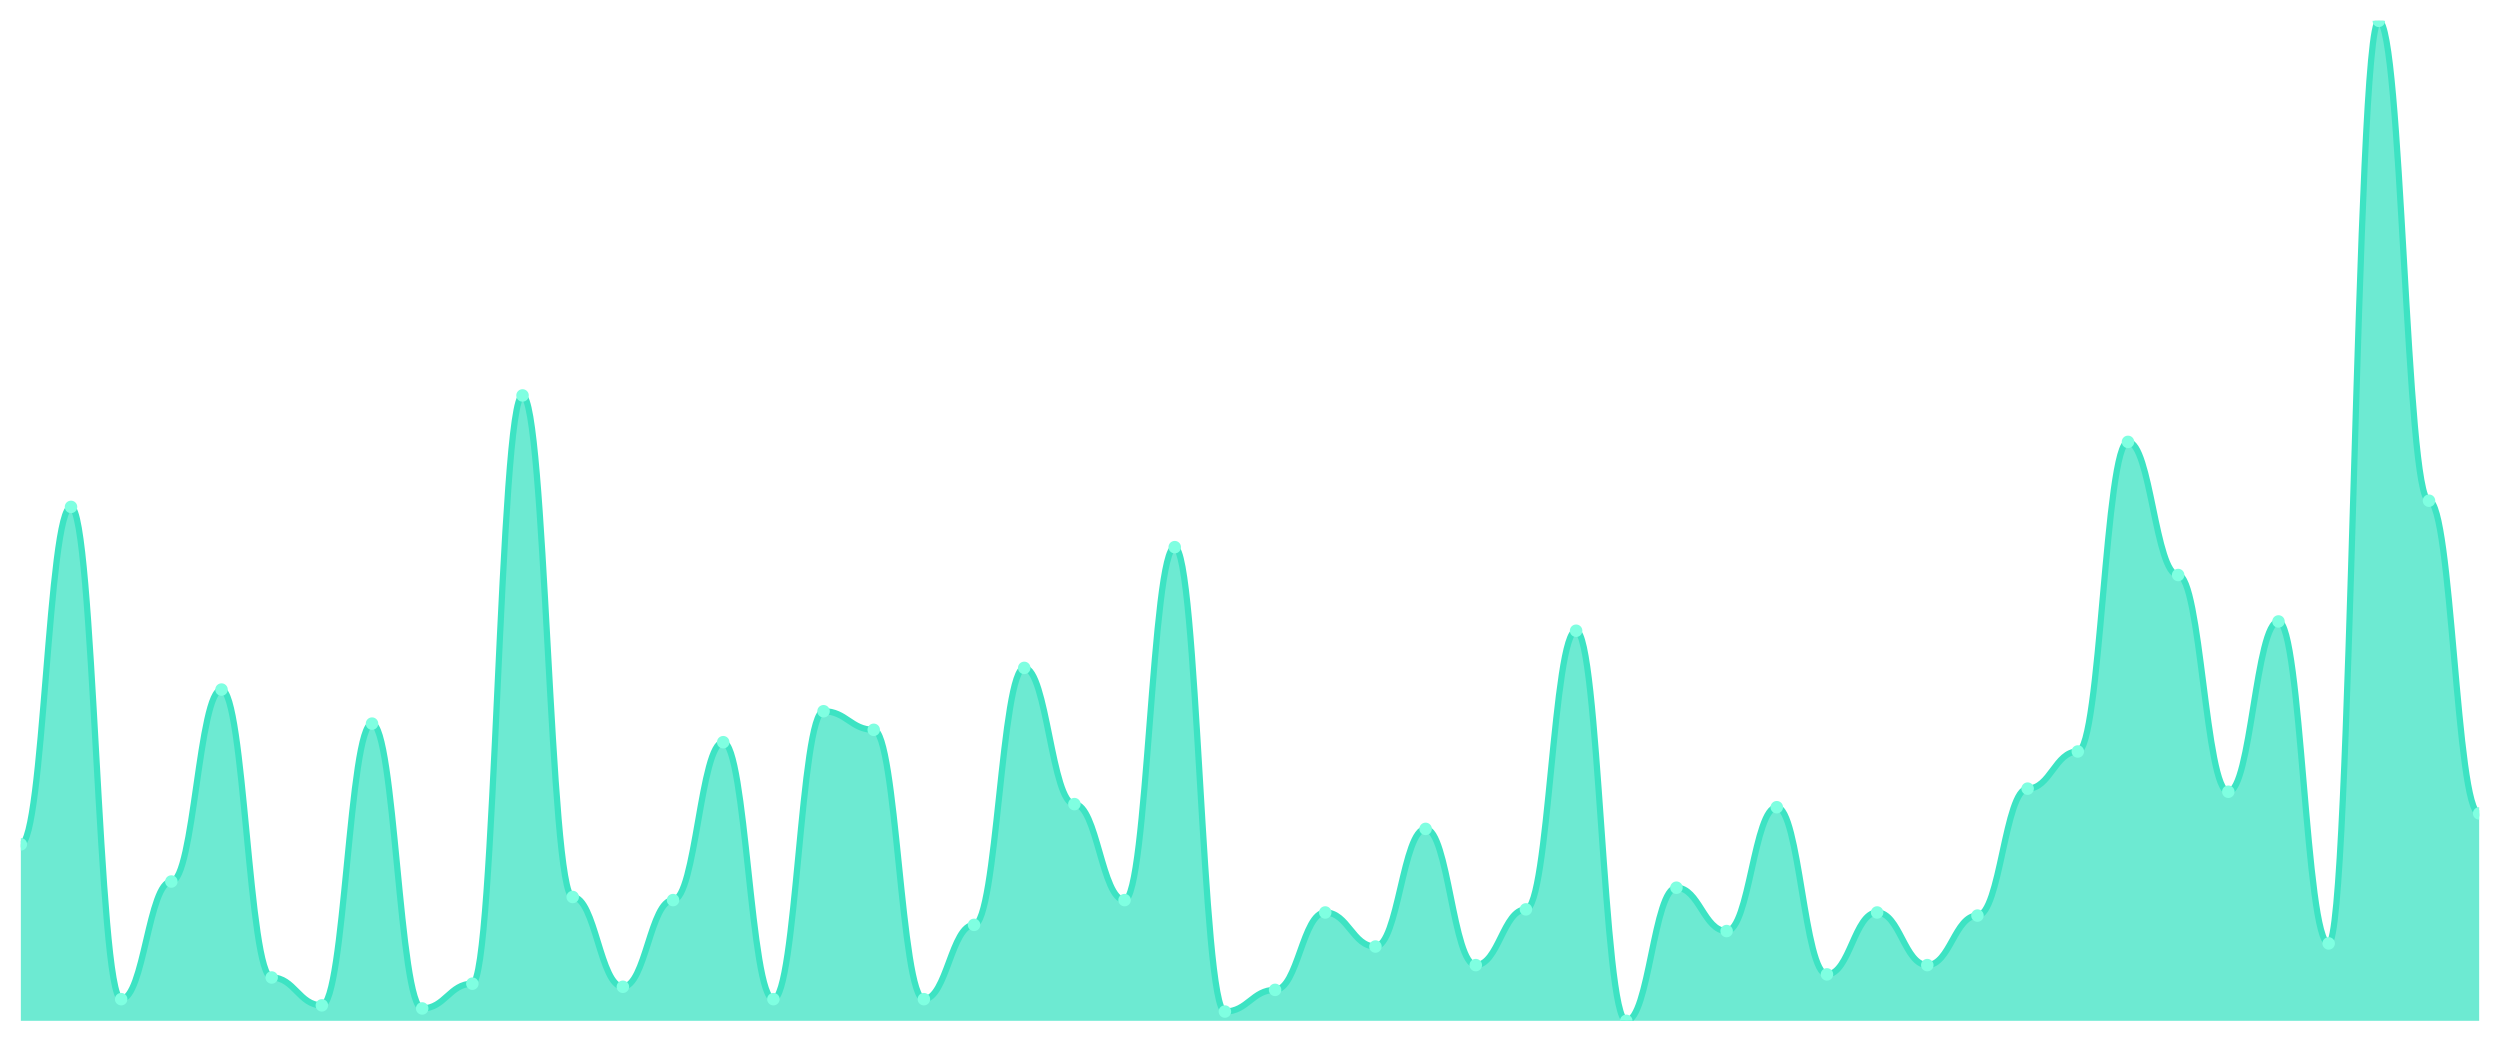
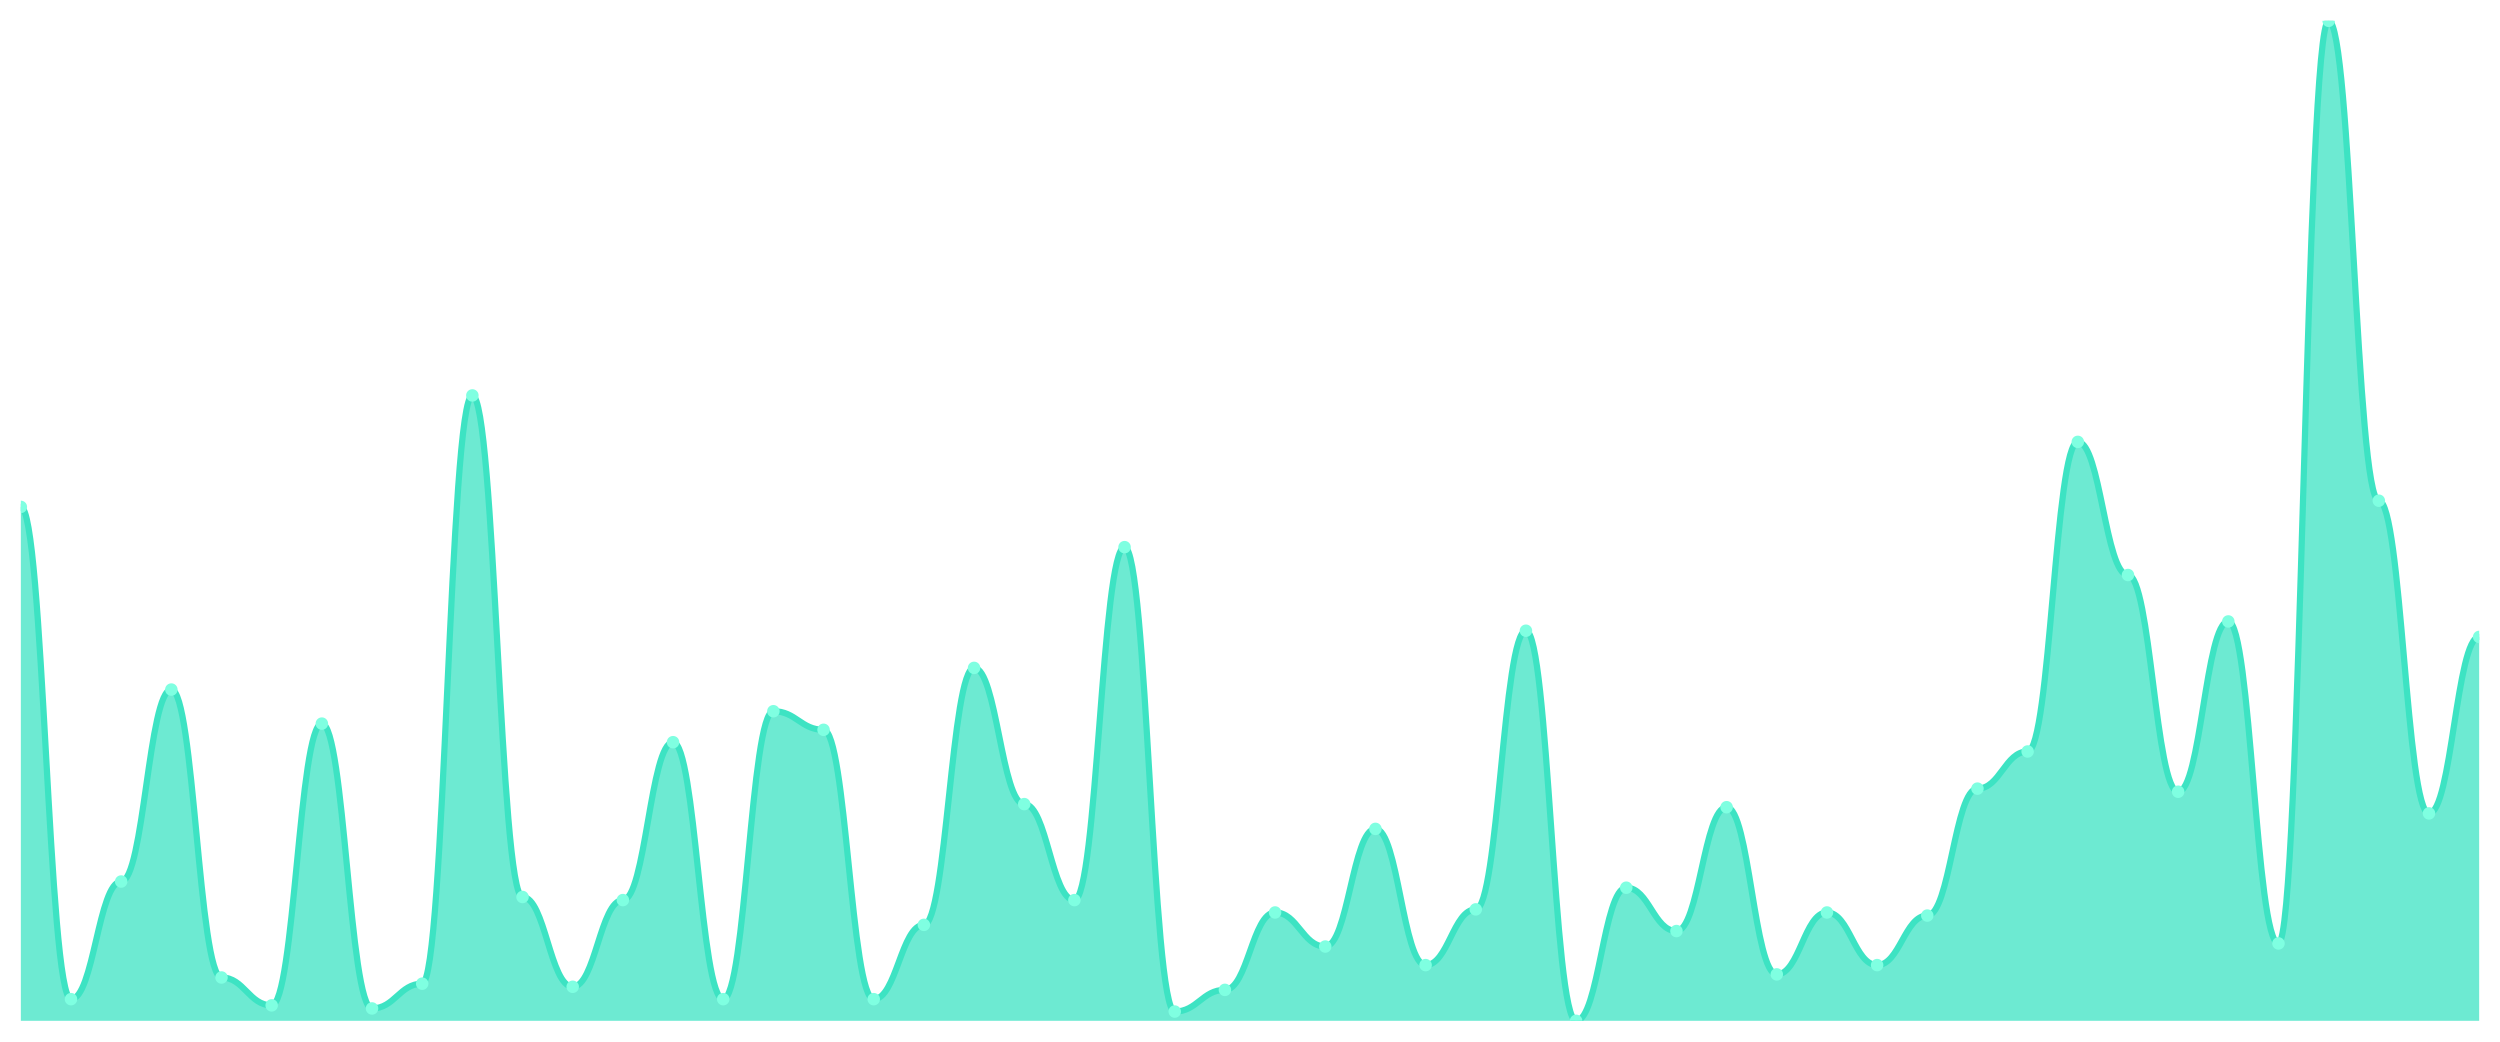
<svg xmlns="http://www.w3.org/2000/svg" viewBox="0 0 1200 500" width="1200" height="500">
  <defs>
    <clipPath id="c">
      <rect x="10" y="10" width="1180" height="480" />
    </clipPath>
  </defs>
  <rect width="1200" height="500" fill="none" />
  <g clip-path="url(#c)">
-     <path d="M 10,490 L 10,405.294 C 20.837,405.294 23.245,243.313 34.082,243.313 C 44.918,243.313 47.327,479.598 58.163,479.598 C 69,479.598 71.408,423.127 82.245,423.127 C 93.082,423.127 95.49,330.991 106.327,330.991 C 117.163,330.991 119.571,469.195 130.408,469.195 C 141.245,469.195 143.653,482.57 154.49,482.57 C 165.327,482.57 167.735,347.337 178.571,347.337 C 189.408,347.337 191.816,484.056 202.653,484.056 C 213.49,484.056 215.898,472.167 226.735,472.167 C 237.571,472.167 239.98,189.814 250.816,189.814 C 261.653,189.814 264.061,430.557 274.898,430.557 C 285.735,430.557 288.143,473.653 298.98,473.653 C 309.816,473.653 312.224,432.043 323.061,432.043 C 333.898,432.043 336.306,356.254 347.143,356.254 C 357.98,356.254 360.388,479.598 371.224,479.598 C 382.061,479.598 384.469,341.393 395.306,341.393 C 406.143,341.393 408.551,350.31 419.388,350.31 C 430.224,350.31 432.633,479.598 443.469,479.598 C 454.306,479.598 456.714,443.932 467.551,443.932 C 478.388,443.932 480.796,320.588 491.633,320.588 C 502.469,320.588 504.878,385.975 515.714,385.975 C 526.551,385.975 528.959,432.043 539.796,432.043 C 550.633,432.043 553.041,262.632 563.878,262.632 C 574.714,262.632 577.122,485.542 587.959,485.542 C 598.796,485.542 601.204,475.139 612.041,475.139 C 622.878,475.139 625.286,437.988 636.122,437.988 C 646.959,437.988 649.367,454.334 660.204,454.334 C 671.041,454.334 673.449,397.864 684.286,397.864 C 695.122,397.864 697.531,463.251 708.367,463.251 C 719.204,463.251 721.612,436.502 732.449,436.502 C 743.286,436.502 745.694,302.755 756.531,302.755 C 767.367,302.755 769.776,490 780.612,490 C 791.449,490 793.857,426.099 804.694,426.099 C 815.531,426.099 817.939,446.904 828.776,446.904 C 839.612,446.904 842.02,387.461 852.857,387.461 C 863.694,387.461 866.102,467.709 876.939,467.709 C 887.776,467.709 890.184,437.988 901.02,437.988 C 911.857,437.988 914.265,463.251 925.102,463.251 C 935.939,463.251 938.347,439.474 949.184,439.474 C 960.02,439.474 962.429,378.545 973.265,378.545 C 984.102,378.545 986.51,360.712 997.347,360.712 C 1008.184,360.712 1010.592,212.105 1021.429,212.105 C 1032.265,212.105 1034.673,276.006 1045.51,276.006 C 1056.347,276.006 1058.755,380.031 1069.592,380.031 C 1080.429,380.031 1082.837,298.297 1093.673,298.297 C 1104.51,298.297 1106.918,452.848 1117.755,452.848 C 1128.592,452.848 1131,10 1141.837,10 C 1152.673,10 1155.082,240.341 1165.918,240.341 C 1176.755,240.341 1179.163,390.433 1190,390.433 L 1190,490 Z" fill="rgba(61,227,195,0.75)" />
-     <path d="M 10,405.294 C 20.837,405.294 23.245,243.313 34.082,243.313 C 44.918,243.313 47.327,479.598 58.163,479.598 C 69,479.598 71.408,423.127 82.245,423.127 C 93.082,423.127 95.49,330.991 106.327,330.991 C 117.163,330.991 119.571,469.195 130.408,469.195 C 141.245,469.195 143.653,482.57 154.49,482.57 C 165.327,482.57 167.735,347.337 178.571,347.337 C 189.408,347.337 191.816,484.056 202.653,484.056 C 213.49,484.056 215.898,472.167 226.735,472.167 C 237.571,472.167 239.98,189.814 250.816,189.814 C 261.653,189.814 264.061,430.557 274.898,430.557 C 285.735,430.557 288.143,473.653 298.98,473.653 C 309.816,473.653 312.224,432.043 323.061,432.043 C 333.898,432.043 336.306,356.254 347.143,356.254 C 357.98,356.254 360.388,479.598 371.224,479.598 C 382.061,479.598 384.469,341.393 395.306,341.393 C 406.143,341.393 408.551,350.31 419.388,350.31 C 430.224,350.31 432.633,479.598 443.469,479.598 C 454.306,479.598 456.714,443.932 467.551,443.932 C 478.388,443.932 480.796,320.588 491.633,320.588 C 502.469,320.588 504.878,385.975 515.714,385.975 C 526.551,385.975 528.959,432.043 539.796,432.043 C 550.633,432.043 553.041,262.632 563.878,262.632 C 574.714,262.632 577.122,485.542 587.959,485.542 C 598.796,485.542 601.204,475.139 612.041,475.139 C 622.878,475.139 625.286,437.988 636.122,437.988 C 646.959,437.988 649.367,454.334 660.204,454.334 C 671.041,454.334 673.449,397.864 684.286,397.864 C 695.122,397.864 697.531,463.251 708.367,463.251 C 719.204,463.251 721.612,436.502 732.449,436.502 C 743.286,436.502 745.694,302.755 756.531,302.755 C 767.367,302.755 769.776,490 780.612,490 C 791.449,490 793.857,426.099 804.694,426.099 C 815.531,426.099 817.939,446.904 828.776,446.904 C 839.612,446.904 842.02,387.461 852.857,387.461 C 863.694,387.461 866.102,467.709 876.939,467.709 C 887.776,467.709 890.184,437.988 901.02,437.988 C 911.857,437.988 914.265,463.251 925.102,463.251 C 935.939,463.251 938.347,439.474 949.184,439.474 C 960.02,439.474 962.429,378.545 973.265,378.545 C 984.102,378.545 986.51,360.712 997.347,360.712 C 1008.184,360.712 1010.592,212.105 1021.429,212.105 C 1032.265,212.105 1034.673,276.006 1045.51,276.006 C 1056.347,276.006 1058.755,380.031 1069.592,380.031 C 1080.429,380.031 1082.837,298.297 1093.673,298.297 C 1104.51,298.297 1106.918,452.848 1117.755,452.848 C 1128.592,452.848 1131,10 1141.837,10 C 1152.673,10 1155.082,240.341 1165.918,240.341 C 1176.755,240.341 1179.163,390.433 1190,390.433" fill="none" stroke="#3de3c3" stroke-width="3" stroke-linecap="round" stroke-linejoin="round" />
-     <circle cx="10" cy="405.294" r="3" fill="#7fffe1" />
-     <circle cx="34.082" cy="243.313" r="3" fill="#7fffe1" />
-     <circle cx="58.163" cy="479.598" r="3" fill="#7fffe1" />
-     <circle cx="82.245" cy="423.127" r="3" fill="#7fffe1" />
-     <circle cx="106.327" cy="330.991" r="3" fill="#7fffe1" />
-     <circle cx="130.408" cy="469.195" r="3" fill="#7fffe1" />
-     <circle cx="154.49" cy="482.57" r="3" fill="#7fffe1" />
-     <circle cx="178.571" cy="347.337" r="3" fill="#7fffe1" />
-     <circle cx="202.653" cy="484.056" r="3" fill="#7fffe1" />
-     <circle cx="226.735" cy="472.167" r="3" fill="#7fffe1" />
-     <circle cx="250.816" cy="189.814" r="3" fill="#7fffe1" />
-     <circle cx="274.898" cy="430.557" r="3" fill="#7fffe1" />
-     <circle cx="298.98" cy="473.653" r="3" fill="#7fffe1" />
-     <circle cx="323.061" cy="432.043" r="3" fill="#7fffe1" />
-     <circle cx="347.143" cy="356.254" r="3" fill="#7fffe1" />
-     <circle cx="371.224" cy="479.598" r="3" fill="#7fffe1" />
-     <circle cx="395.306" cy="341.393" r="3" fill="#7fffe1" />
-     <circle cx="419.388" cy="350.31" r="3" fill="#7fffe1" />
-     <circle cx="443.469" cy="479.598" r="3" fill="#7fffe1" />
-     <circle cx="467.551" cy="443.932" r="3" fill="#7fffe1" />
-     <circle cx="491.633" cy="320.588" r="3" fill="#7fffe1" />
-     <circle cx="515.714" cy="385.975" r="3" fill="#7fffe1" />
-     <circle cx="539.796" cy="432.043" r="3" fill="#7fffe1" />
-     <circle cx="563.878" cy="262.632" r="3" fill="#7fffe1" />
-     <circle cx="587.959" cy="485.542" r="3" fill="#7fffe1" />
-     <circle cx="612.041" cy="475.139" r="3" fill="#7fffe1" />
-     <circle cx="636.122" cy="437.988" r="3" fill="#7fffe1" />
-     <circle cx="660.204" cy="454.334" r="3" fill="#7fffe1" />
-     <circle cx="684.286" cy="397.864" r="3" fill="#7fffe1" />
-     <circle cx="708.367" cy="463.251" r="3" fill="#7fffe1" />
-     <circle cx="732.449" cy="436.502" r="3" fill="#7fffe1" />
-     <circle cx="756.531" cy="302.755" r="3" fill="#7fffe1" />
-     <circle cx="780.612" cy="490" r="3" fill="#7fffe1" />
-     <circle cx="804.694" cy="426.099" r="3" fill="#7fffe1" />
-     <circle cx="828.776" cy="446.904" r="3" fill="#7fffe1" />
-     <circle cx="852.857" cy="387.461" r="3" fill="#7fffe1" />
-     <circle cx="876.939" cy="467.709" r="3" fill="#7fffe1" />
-     <circle cx="901.02" cy="437.988" r="3" fill="#7fffe1" />
-     <circle cx="925.102" cy="463.251" r="3" fill="#7fffe1" />
-     <circle cx="949.184" cy="439.474" r="3" fill="#7fffe1" />
-     <circle cx="973.265" cy="378.545" r="3" fill="#7fffe1" />
-     <circle cx="997.347" cy="360.712" r="3" fill="#7fffe1" />
-     <circle cx="1021.429" cy="212.105" r="3" fill="#7fffe1" />
-     <circle cx="1045.51" cy="276.006" r="3" fill="#7fffe1" />
-     <circle cx="1069.592" cy="380.031" r="3" fill="#7fffe1" />
-     <circle cx="1093.673" cy="298.297" r="3" fill="#7fffe1" />
-     <circle cx="1117.755" cy="452.848" r="3" fill="#7fffe1" />
-     <circle cx="1141.837" cy="10" r="3" fill="#7fffe1" />
-     <circle cx="1165.918" cy="240.341" r="3" fill="#7fffe1" />
-     <circle cx="1190" cy="390.433" r="3" fill="#7fffe1" />
+     <path d="M 10,490 L 10,243.313 C 20.837,243.313 23.245,479.598 34.082,479.598 C 44.918,479.598 47.327,423.127 58.163,423.127 C 69,423.127 71.408,330.991 82.245,330.991 C 93.082,330.991 95.49,469.195 106.327,469.195 C 117.163,469.195 119.571,482.57 130.408,482.57 C 141.245,482.57 143.653,347.337 154.49,347.337 C 165.327,347.337 167.735,484.056 178.571,484.056 C 189.408,484.056 191.816,472.167 202.653,472.167 C 213.49,472.167 215.898,189.814 226.735,189.814 C 237.571,189.814 239.98,430.557 250.816,430.557 C 261.653,430.557 264.061,473.653 274.898,473.653 C 285.735,473.653 288.143,432.043 298.98,432.043 C 309.816,432.043 312.224,356.254 323.061,356.254 C 333.898,356.254 336.306,479.598 347.143,479.598 C 357.98,479.598 360.388,341.393 371.224,341.393 C 382.061,341.393 384.469,350.31 395.306,350.31 C 406.143,350.31 408.551,479.598 419.388,479.598 C 430.224,479.598 432.633,443.932 443.469,443.932 C 454.306,443.932 456.714,320.588 467.551,320.588 C 478.388,320.588 480.796,385.975 491.633,385.975 C 502.469,385.975 504.878,432.043 515.714,432.043 C 526.551,432.043 528.959,262.632 539.796,262.632 C 550.633,262.632 553.041,485.542 563.878,485.542 C 574.714,485.542 577.122,475.139 587.959,475.139 C 598.796,475.139 601.204,437.988 612.041,437.988 C 622.878,437.988 625.286,454.334 636.122,454.334 C 646.959,454.334 649.367,397.864 660.204,397.864 C 671.041,397.864 673.449,463.251 684.286,463.251 C 695.122,463.251 697.531,436.502 708.367,436.502 C 719.204,436.502 721.612,302.755 732.449,302.755 C 743.286,302.755 745.694,490 756.531,490 C 767.367,490 769.776,426.099 780.612,426.099 C 791.449,426.099 793.857,446.904 804.694,446.904 C 815.531,446.904 817.939,387.461 828.776,387.461 C 839.612,387.461 842.02,467.709 852.857,467.709 C 863.694,467.709 866.102,437.988 876.939,437.988 C 887.776,437.988 890.184,463.251 901.02,463.251 C 911.857,463.251 914.265,439.474 925.102,439.474 C 935.939,439.474 938.347,378.545 949.184,378.545 C 960.02,378.545 962.429,360.712 973.265,360.712 C 984.102,360.712 986.51,212.105 997.347,212.105 C 1008.184,212.105 1010.592,276.006 1021.429,276.006 C 1032.265,276.006 1034.673,380.031 1045.51,380.031 C 1056.347,380.031 1058.755,298.297 1069.592,298.297 C 1080.429,298.297 1082.837,452.848 1093.673,452.848 C 1104.51,452.848 1106.918,10 1117.755,10 C 1128.592,10 1131,240.341 1141.837,240.341 C 1152.673,240.341 1155.082,390.433 1165.918,390.433 C 1176.755,390.433 1179.163,305.728 1190,305.728 L 1190,490 Z" fill="rgba(61,227,195,0.75)" />
+     <path d="M 10,243.313 C 20.837,243.313 23.245,479.598 34.082,479.598 C 44.918,479.598 47.327,423.127 58.163,423.127 C 69,423.127 71.408,330.991 82.245,330.991 C 93.082,330.991 95.49,469.195 106.327,469.195 C 117.163,469.195 119.571,482.57 130.408,482.57 C 141.245,482.57 143.653,347.337 154.49,347.337 C 165.327,347.337 167.735,484.056 178.571,484.056 C 189.408,484.056 191.816,472.167 202.653,472.167 C 213.49,472.167 215.898,189.814 226.735,189.814 C 237.571,189.814 239.98,430.557 250.816,430.557 C 261.653,430.557 264.061,473.653 274.898,473.653 C 285.735,473.653 288.143,432.043 298.98,432.043 C 309.816,432.043 312.224,356.254 323.061,356.254 C 333.898,356.254 336.306,479.598 347.143,479.598 C 357.98,479.598 360.388,341.393 371.224,341.393 C 382.061,341.393 384.469,350.31 395.306,350.31 C 406.143,350.31 408.551,479.598 419.388,479.598 C 430.224,479.598 432.633,443.932 443.469,443.932 C 454.306,443.932 456.714,320.588 467.551,320.588 C 478.388,320.588 480.796,385.975 491.633,385.975 C 502.469,385.975 504.878,432.043 515.714,432.043 C 526.551,432.043 528.959,262.632 539.796,262.632 C 550.633,262.632 553.041,485.542 563.878,485.542 C 574.714,485.542 577.122,475.139 587.959,475.139 C 598.796,475.139 601.204,437.988 612.041,437.988 C 622.878,437.988 625.286,454.334 636.122,454.334 C 646.959,454.334 649.367,397.864 660.204,397.864 C 671.041,397.864 673.449,463.251 684.286,463.251 C 695.122,463.251 697.531,436.502 708.367,436.502 C 719.204,436.502 721.612,302.755 732.449,302.755 C 743.286,302.755 745.694,490 756.531,490 C 767.367,490 769.776,426.099 780.612,426.099 C 791.449,426.099 793.857,446.904 804.694,446.904 C 815.531,446.904 817.939,387.461 828.776,387.461 C 839.612,387.461 842.02,467.709 852.857,467.709 C 863.694,467.709 866.102,437.988 876.939,437.988 C 887.776,437.988 890.184,463.251 901.02,463.251 C 911.857,463.251 914.265,439.474 925.102,439.474 C 935.939,439.474 938.347,378.545 949.184,378.545 C 960.02,378.545 962.429,360.712 973.265,360.712 C 984.102,360.712 986.51,212.105 997.347,212.105 C 1008.184,212.105 1010.592,276.006 1021.429,276.006 C 1032.265,276.006 1034.673,380.031 1045.51,380.031 C 1056.347,380.031 1058.755,298.297 1069.592,298.297 C 1080.429,298.297 1082.837,452.848 1093.673,452.848 C 1104.51,452.848 1106.918,10 1117.755,10 C 1128.592,10 1131,240.341 1141.837,240.341 C 1152.673,240.341 1155.082,390.433 1165.918,390.433 C 1176.755,390.433 1179.163,305.728 1190,305.728" fill="none" stroke="#3de3c3" stroke-width="3" stroke-linecap="round" stroke-linejoin="round" />
+     <circle cx="10" cy="243.313" r="3" fill="#7fffe1" />
+     <circle cx="34.082" cy="479.598" r="3" fill="#7fffe1" />
+     <circle cx="58.163" cy="423.127" r="3" fill="#7fffe1" />
+     <circle cx="82.245" cy="330.991" r="3" fill="#7fffe1" />
+     <circle cx="106.327" cy="469.195" r="3" fill="#7fffe1" />
+     <circle cx="130.408" cy="482.57" r="3" fill="#7fffe1" />
+     <circle cx="154.49" cy="347.337" r="3" fill="#7fffe1" />
+     <circle cx="178.571" cy="484.056" r="3" fill="#7fffe1" />
+     <circle cx="202.653" cy="472.167" r="3" fill="#7fffe1" />
+     <circle cx="226.735" cy="189.814" r="3" fill="#7fffe1" />
+     <circle cx="250.816" cy="430.557" r="3" fill="#7fffe1" />
+     <circle cx="274.898" cy="473.653" r="3" fill="#7fffe1" />
+     <circle cx="298.98" cy="432.043" r="3" fill="#7fffe1" />
+     <circle cx="323.061" cy="356.254" r="3" fill="#7fffe1" />
+     <circle cx="347.143" cy="479.598" r="3" fill="#7fffe1" />
+     <circle cx="371.224" cy="341.393" r="3" fill="#7fffe1" />
+     <circle cx="395.306" cy="350.31" r="3" fill="#7fffe1" />
+     <circle cx="419.388" cy="479.598" r="3" fill="#7fffe1" />
+     <circle cx="443.469" cy="443.932" r="3" fill="#7fffe1" />
+     <circle cx="467.551" cy="320.588" r="3" fill="#7fffe1" />
+     <circle cx="491.633" cy="385.975" r="3" fill="#7fffe1" />
+     <circle cx="515.714" cy="432.043" r="3" fill="#7fffe1" />
+     <circle cx="539.796" cy="262.632" r="3" fill="#7fffe1" />
+     <circle cx="563.878" cy="485.542" r="3" fill="#7fffe1" />
+     <circle cx="587.959" cy="475.139" r="3" fill="#7fffe1" />
+     <circle cx="612.041" cy="437.988" r="3" fill="#7fffe1" />
+     <circle cx="636.122" cy="454.334" r="3" fill="#7fffe1" />
+     <circle cx="660.204" cy="397.864" r="3" fill="#7fffe1" />
+     <circle cx="684.286" cy="463.251" r="3" fill="#7fffe1" />
+     <circle cx="708.367" cy="436.502" r="3" fill="#7fffe1" />
+     <circle cx="732.449" cy="302.755" r="3" fill="#7fffe1" />
+     <circle cx="756.531" cy="490" r="3" fill="#7fffe1" />
+     <circle cx="780.612" cy="426.099" r="3" fill="#7fffe1" />
+     <circle cx="804.694" cy="446.904" r="3" fill="#7fffe1" />
+     <circle cx="828.776" cy="387.461" r="3" fill="#7fffe1" />
+     <circle cx="852.857" cy="467.709" r="3" fill="#7fffe1" />
+     <circle cx="876.939" cy="437.988" r="3" fill="#7fffe1" />
+     <circle cx="901.02" cy="463.251" r="3" fill="#7fffe1" />
+     <circle cx="925.102" cy="439.474" r="3" fill="#7fffe1" />
+     <circle cx="949.184" cy="378.545" r="3" fill="#7fffe1" />
+     <circle cx="973.265" cy="360.712" r="3" fill="#7fffe1" />
+     <circle cx="997.347" cy="212.105" r="3" fill="#7fffe1" />
+     <circle cx="1021.429" cy="276.006" r="3" fill="#7fffe1" />
+     <circle cx="1045.51" cy="380.031" r="3" fill="#7fffe1" />
+     <circle cx="1069.592" cy="298.297" r="3" fill="#7fffe1" />
+     <circle cx="1093.673" cy="452.848" r="3" fill="#7fffe1" />
+     <circle cx="1117.755" cy="10" r="3" fill="#7fffe1" />
+     <circle cx="1141.837" cy="240.341" r="3" fill="#7fffe1" />
+     <circle cx="1165.918" cy="390.433" r="3" fill="#7fffe1" />
+     <circle cx="1190" cy="305.728" r="3" fill="#7fffe1" />
  </g>
</svg>
